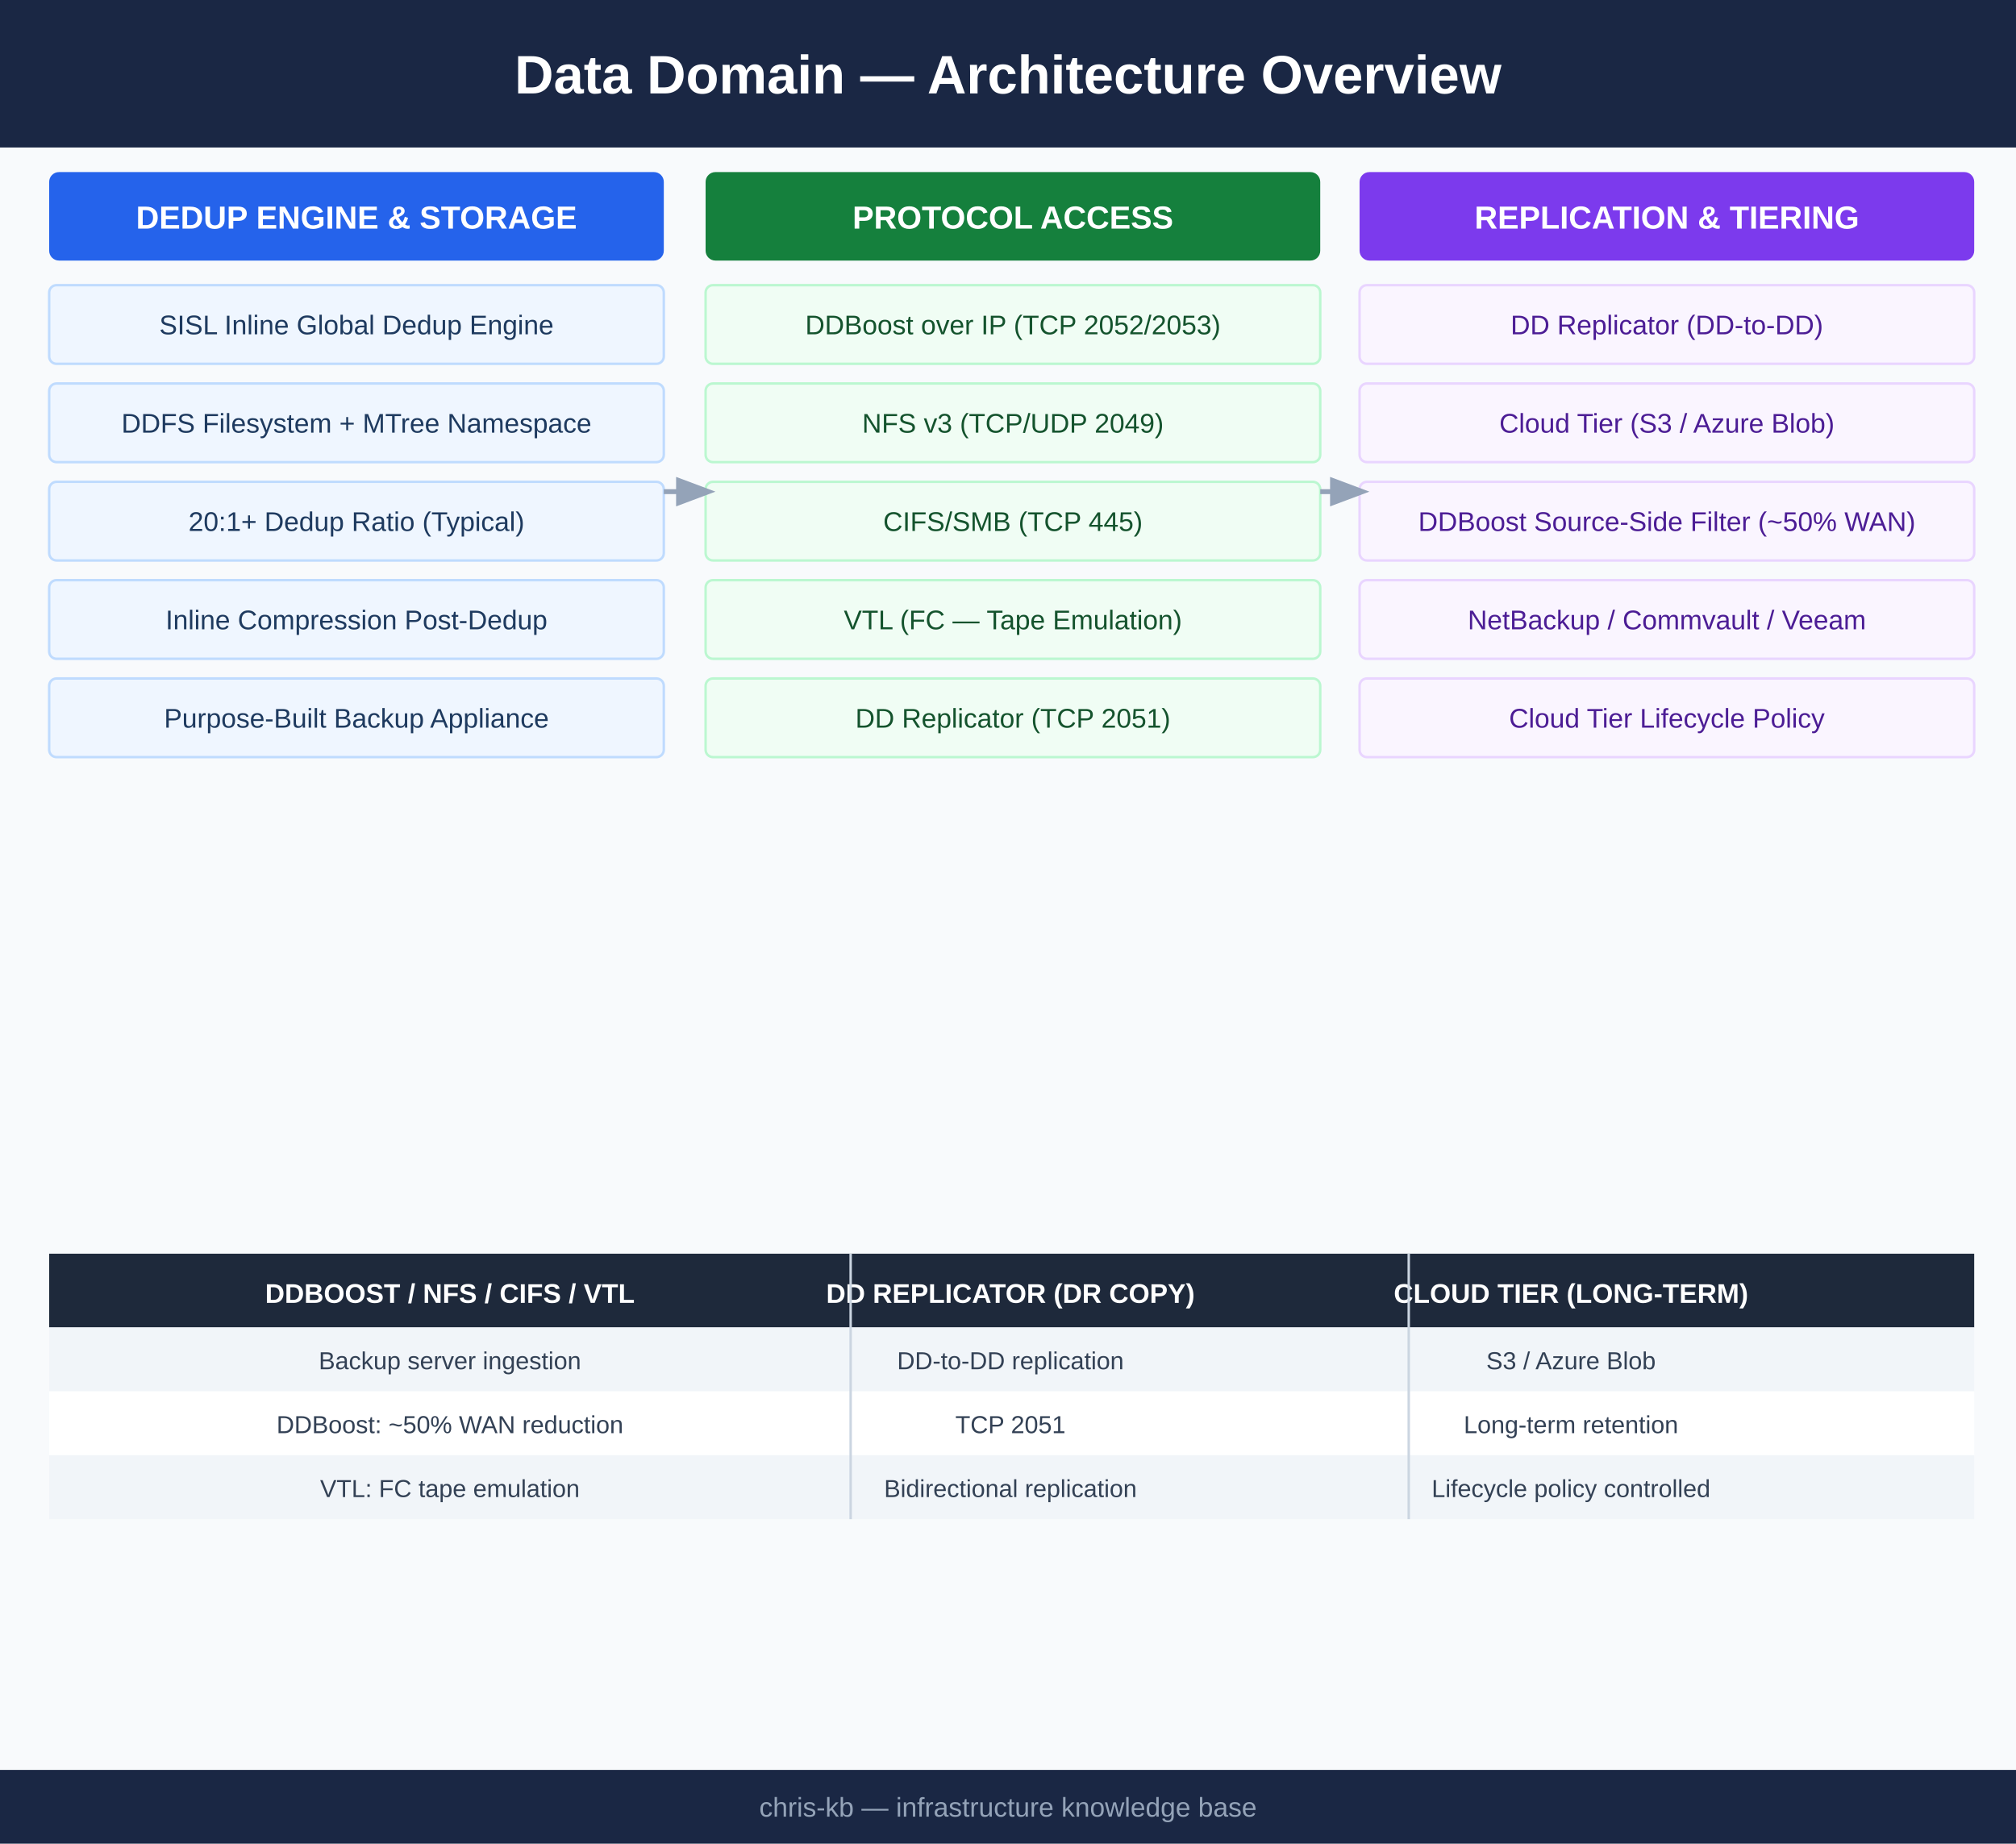
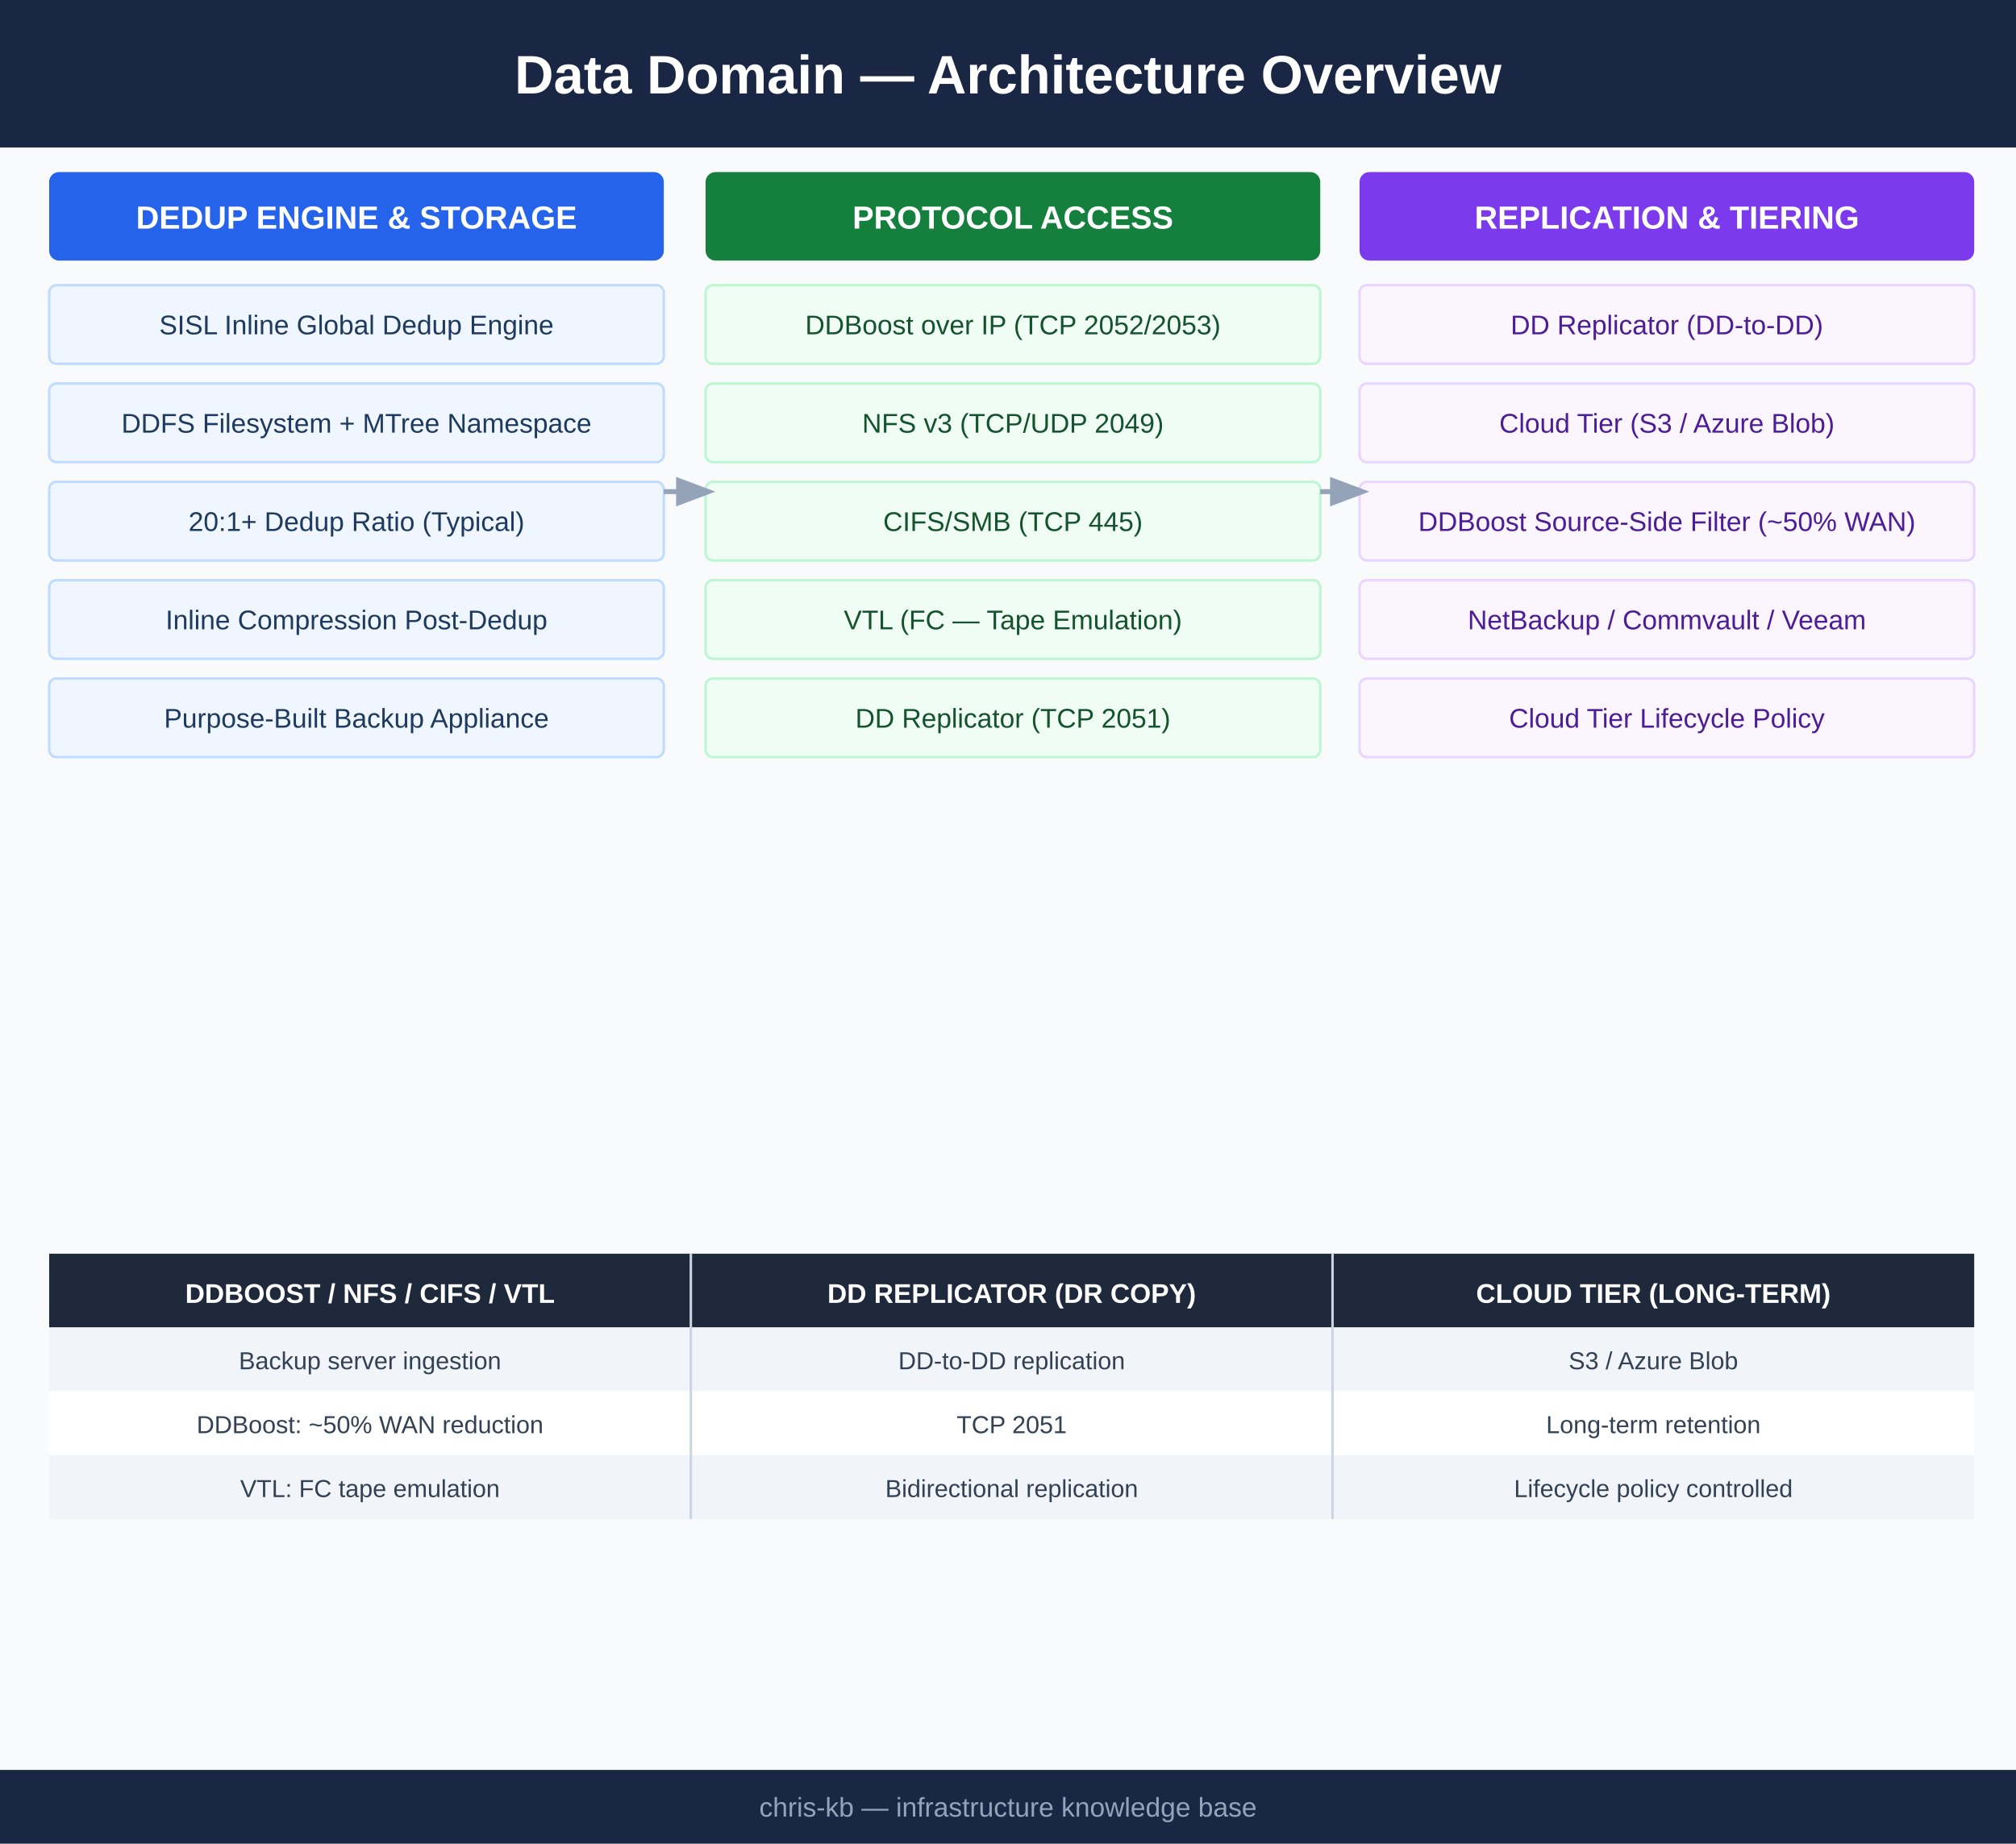
<svg xmlns="http://www.w3.org/2000/svg" viewBox="0 0 820 750" width="820" height="750">
  <rect width="820" height="750" fill="#f8fafc" />
  <rect x="0" y="0" width="820" height="60" fill="#1a2744" />
  <text x="410" y="38" font-family="Arial,sans-serif" font-size="22" font-weight="bold" fill="white" text-anchor="middle">Data Domain — Architecture Overview</text>
  <rect x="20" y="70" width="250" height="36" rx="4" fill="#2563eb" />
  <text x="145" y="93" font-family="Arial,sans-serif" font-size="13" font-weight="bold" fill="white" text-anchor="middle">DEDUP ENGINE &amp; STORAGE</text>
  <rect x="20" y="116" width="250" height="32" rx="3" fill="#eff6ff" stroke="#bfdbfe" stroke-width="1" />
  <text x="145" y="136" font-family="Arial,sans-serif" font-size="11" fill="#1e3a5f" text-anchor="middle">SISL Inline Global Dedup Engine</text>
  <rect x="20" y="156" width="250" height="32" rx="3" fill="#eff6ff" stroke="#bfdbfe" stroke-width="1" />
  <text x="145" y="176" font-family="Arial,sans-serif" font-size="11" fill="#1e3a5f" text-anchor="middle">DDFS Filesystem + MTree Namespace</text>
  <rect x="20" y="196" width="250" height="32" rx="3" fill="#eff6ff" stroke="#bfdbfe" stroke-width="1" />
  <text x="145" y="216" font-family="Arial,sans-serif" font-size="11" fill="#1e3a5f" text-anchor="middle">20:1+ Dedup Ratio (Typical)</text>
  <rect x="20" y="236" width="250" height="32" rx="3" fill="#eff6ff" stroke="#bfdbfe" stroke-width="1" />
  <text x="145" y="256" font-family="Arial,sans-serif" font-size="11" fill="#1e3a5f" text-anchor="middle">Inline Compression Post-Dedup</text>
  <rect x="20" y="276" width="250" height="32" rx="3" fill="#eff6ff" stroke="#bfdbfe" stroke-width="1" />
  <text x="145" y="296" font-family="Arial,sans-serif" font-size="11" fill="#1e3a5f" text-anchor="middle">Purpose-Built Backup Appliance</text>
  <rect x="287" y="70" width="250" height="36" rx="4" fill="#15803d" />
  <text x="412" y="93" font-family="Arial,sans-serif" font-size="13" font-weight="bold" fill="white" text-anchor="middle">PROTOCOL ACCESS</text>
  <rect x="287" y="116" width="250" height="32" rx="3" fill="#f0fdf4" stroke="#bbf7d0" stroke-width="1" />
  <text x="412" y="136" font-family="Arial,sans-serif" font-size="11" fill="#14532d" text-anchor="middle">DDBoost over IP (TCP 2052/2053)</text>
  <rect x="287" y="156" width="250" height="32" rx="3" fill="#f0fdf4" stroke="#bbf7d0" stroke-width="1" />
  <text x="412" y="176" font-family="Arial,sans-serif" font-size="11" fill="#14532d" text-anchor="middle">NFS v3 (TCP/UDP 2049)</text>
  <rect x="287" y="196" width="250" height="32" rx="3" fill="#f0fdf4" stroke="#bbf7d0" stroke-width="1" />
  <text x="412" y="216" font-family="Arial,sans-serif" font-size="11" fill="#14532d" text-anchor="middle">CIFS/SMB (TCP 445)</text>
  <rect x="287" y="236" width="250" height="32" rx="3" fill="#f0fdf4" stroke="#bbf7d0" stroke-width="1" />
  <text x="412" y="256" font-family="Arial,sans-serif" font-size="11" fill="#14532d" text-anchor="middle">VTL (FC — Tape Emulation)</text>
  <rect x="287" y="276" width="250" height="32" rx="3" fill="#f0fdf4" stroke="#bbf7d0" stroke-width="1" />
  <text x="412" y="296" font-family="Arial,sans-serif" font-size="11" fill="#14532d" text-anchor="middle">DD Replicator (TCP 2051)</text>
  <rect x="553" y="70" width="250" height="36" rx="4" fill="#7c3aed" />
  <text x="678" y="93" font-family="Arial,sans-serif" font-size="13" font-weight="bold" fill="white" text-anchor="middle">REPLICATION &amp; TIERING</text>
  <rect x="553" y="116" width="250" height="32" rx="3" fill="#faf5ff" stroke="#e9d5ff" stroke-width="1" />
  <text x="678" y="136" font-family="Arial,sans-serif" font-size="11" fill="#4c1d95" text-anchor="middle">DD Replicator (DD-to-DD)</text>
  <rect x="553" y="156" width="250" height="32" rx="3" fill="#faf5ff" stroke="#e9d5ff" stroke-width="1" />
  <text x="678" y="176" font-family="Arial,sans-serif" font-size="11" fill="#4c1d95" text-anchor="middle">Cloud Tier (S3 / Azure Blob)</text>
  <rect x="553" y="196" width="250" height="32" rx="3" fill="#faf5ff" stroke="#e9d5ff" stroke-width="1" />
  <text x="678" y="216" font-family="Arial,sans-serif" font-size="11" fill="#4c1d95" text-anchor="middle">DDBoost Source-Side Filter (~50% WAN)</text>
  <rect x="553" y="236" width="250" height="32" rx="3" fill="#faf5ff" stroke="#e9d5ff" stroke-width="1" />
  <text x="678" y="256" font-family="Arial,sans-serif" font-size="11" fill="#4c1d95" text-anchor="middle">NetBackup / Commvault / Veeam</text>
  <rect x="553" y="276" width="250" height="32" rx="3" fill="#faf5ff" stroke="#e9d5ff" stroke-width="1" />
  <text x="678" y="296" font-family="Arial,sans-serif" font-size="11" fill="#4c1d95" text-anchor="middle">Cloud Tier Lifecycle Policy</text>
  <line x1="270" y1="200" x2="287" y2="200" stroke="#94a3b8" stroke-width="2" marker-end="url(#arrow)" />
  <line x1="537" y1="200" x2="553" y2="200" stroke="#94a3b8" stroke-width="2" marker-end="url(#arrow)" />
  <defs>
    <marker id="arrow" markerWidth="8" markerHeight="8" refX="6" refY="3" orient="auto">
      <path d="M0,0 L0,6 L8,3 z" fill="#94a3b8" />
    </marker>
  </defs>
  <rect x="20" y="510" width="783" height="30" fill="#1e293b" />
-   <text x="183" y="530" font-family="Arial,sans-serif" font-size="11" font-weight="bold" fill="white" text-anchor="middle">DDBOOST / NFS / CIFS / VTL</text>
-   <text x="411" y="530" font-family="Arial,sans-serif" font-size="11" font-weight="bold" fill="white" text-anchor="middle">DD REPLICATOR (DR COPY)</text>
-   <text x="639" y="530" font-family="Arial,sans-serif" font-size="11" font-weight="bold" fill="white" text-anchor="middle">CLOUD TIER (LONG-TERM)</text>
+   <text x="150.5" y="530" font-family="Arial,sans-serif" font-size="11" font-weight="bold" fill="white" text-anchor="middle">DDBOOST / NFS / CIFS / VTL</text>
+   <text x="411.5" y="530" font-family="Arial,sans-serif" font-size="11" font-weight="bold" fill="white" text-anchor="middle">DD REPLICATOR (DR COPY)</text>
+   <text x="672.5" y="530" font-family="Arial,sans-serif" font-size="11" font-weight="bold" fill="white" text-anchor="middle">CLOUD TIER (LONG-TERM)</text>
  <rect x="20" y="540" width="783" height="26" fill="#f1f5f9" />
-   <text x="183" y="557" font-family="Arial,sans-serif" font-size="10" fill="#334155" text-anchor="middle">Backup server ingestion</text>
-   <text x="411" y="557" font-family="Arial,sans-serif" font-size="10" fill="#334155" text-anchor="middle">DD-to-DD replication</text>
-   <text x="639" y="557" font-family="Arial,sans-serif" font-size="10" fill="#334155" text-anchor="middle">S3 / Azure Blob</text>
+   <text x="150.5" y="557" font-family="Arial,sans-serif" font-size="10" fill="#334155" text-anchor="middle">Backup server ingestion</text>
+   <text x="411.5" y="557" font-family="Arial,sans-serif" font-size="10" fill="#334155" text-anchor="middle">DD-to-DD replication</text>
+   <text x="672.5" y="557" font-family="Arial,sans-serif" font-size="10" fill="#334155" text-anchor="middle">S3 / Azure Blob</text>
  <rect x="20" y="566" width="783" height="26" fill="#ffffff" />
-   <text x="183" y="583" font-family="Arial,sans-serif" font-size="10" fill="#334155" text-anchor="middle">DDBoost: ~50% WAN reduction</text>
-   <text x="411" y="583" font-family="Arial,sans-serif" font-size="10" fill="#334155" text-anchor="middle">TCP 2051</text>
-   <text x="639" y="583" font-family="Arial,sans-serif" font-size="10" fill="#334155" text-anchor="middle">Long-term retention</text>
+   <text x="150.5" y="583" font-family="Arial,sans-serif" font-size="10" fill="#334155" text-anchor="middle">DDBoost: ~50% WAN reduction</text>
+   <text x="411.5" y="583" font-family="Arial,sans-serif" font-size="10" fill="#334155" text-anchor="middle">TCP 2051</text>
+   <text x="672.5" y="583" font-family="Arial,sans-serif" font-size="10" fill="#334155" text-anchor="middle">Long-term retention</text>
  <rect x="20" y="592" width="783" height="26" fill="#f1f5f9" />
-   <text x="183" y="609" font-family="Arial,sans-serif" font-size="10" fill="#334155" text-anchor="middle">VTL: FC tape emulation</text>
-   <text x="411" y="609" font-family="Arial,sans-serif" font-size="10" fill="#334155" text-anchor="middle">Bidirectional replication</text>
-   <text x="639" y="609" font-family="Arial,sans-serif" font-size="10" fill="#334155" text-anchor="middle">Lifecycle policy controlled</text>
-   <line x1="346" y1="510" x2="346" y2="618" stroke="#cbd5e1" stroke-width="1" />
-   <line x1="573" y1="510" x2="573" y2="618" stroke="#cbd5e1" stroke-width="1" />
+   <text x="150.5" y="609" font-family="Arial,sans-serif" font-size="10" fill="#334155" text-anchor="middle">VTL: FC tape emulation</text>
+   <text x="411.5" y="609" font-family="Arial,sans-serif" font-size="10" fill="#334155" text-anchor="middle">Bidirectional replication</text>
+   <text x="672.5" y="609" font-family="Arial,sans-serif" font-size="10" fill="#334155" text-anchor="middle">Lifecycle policy controlled</text>
+   <line x1="281" y1="510" x2="281" y2="618" stroke="#cbd5e1" stroke-width="1" />
+   <line x1="542" y1="510" x2="542" y2="618" stroke="#cbd5e1" stroke-width="1" />
  <rect x="0" y="720" width="820" height="30" fill="#1a2744" />
  <text x="410" y="739" font-family="Arial,sans-serif" font-size="11" fill="#94a3b8" text-anchor="middle">chris-kb — infrastructure knowledge base</text>
</svg>
